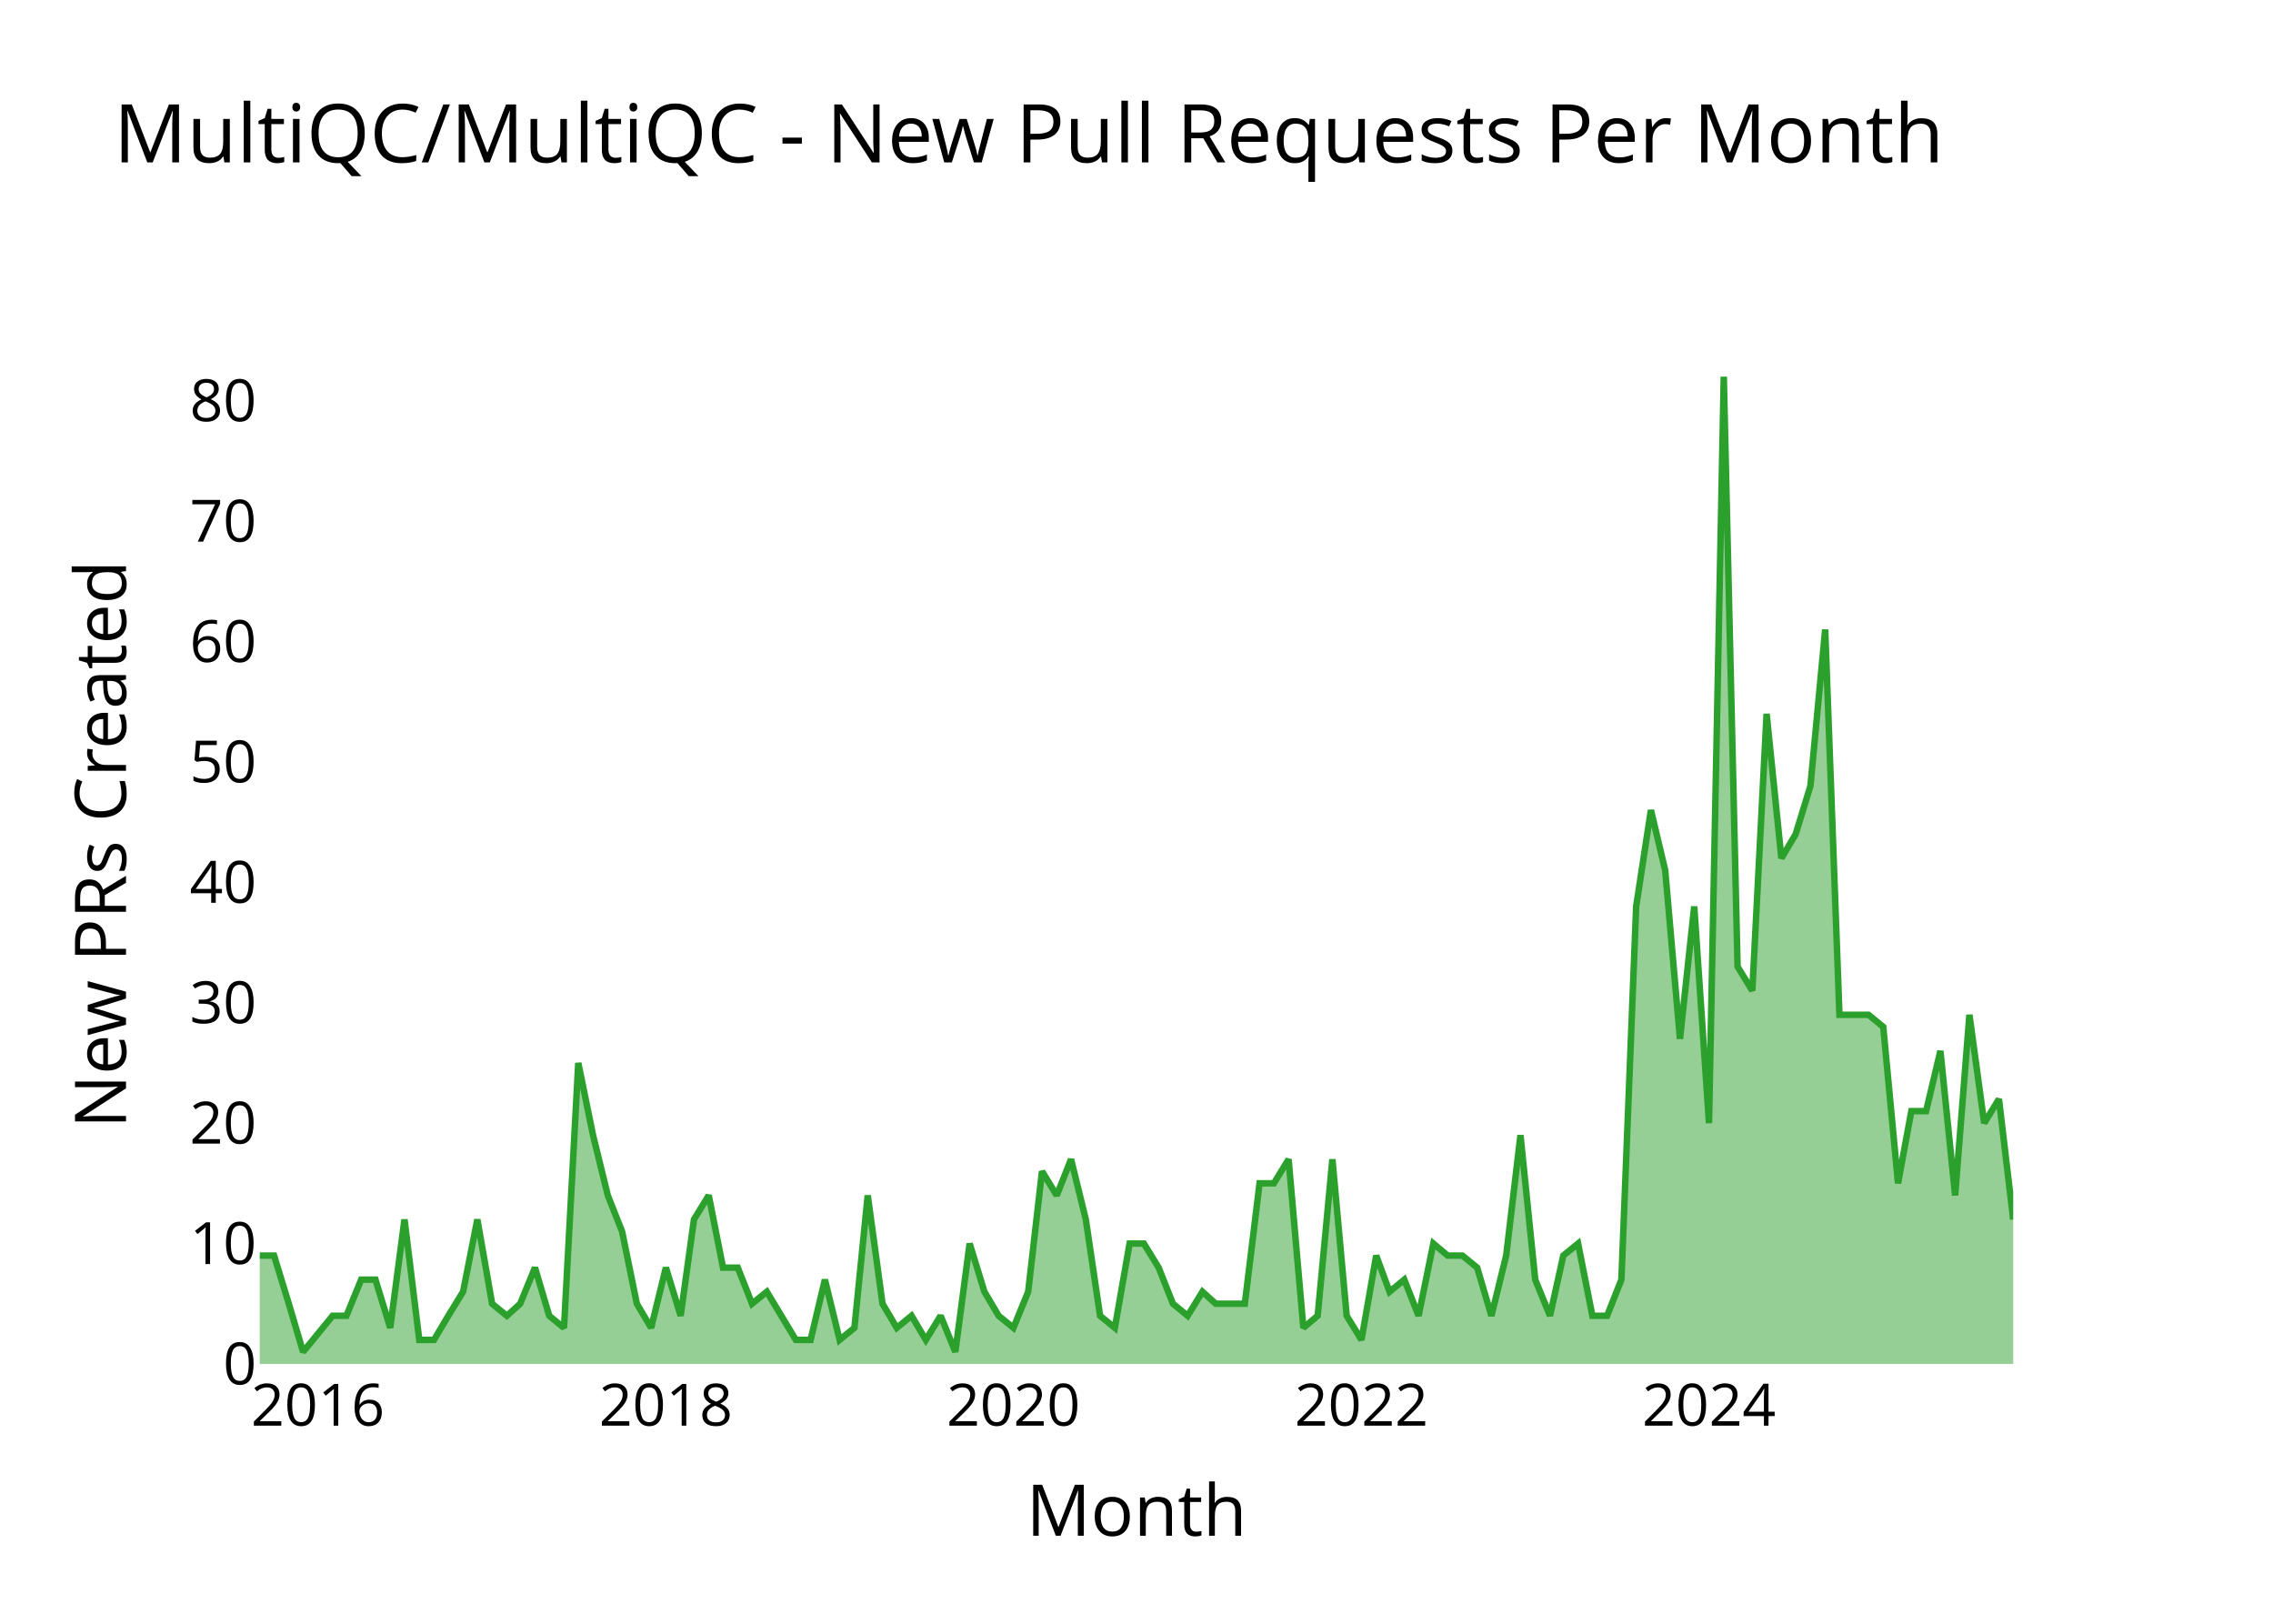
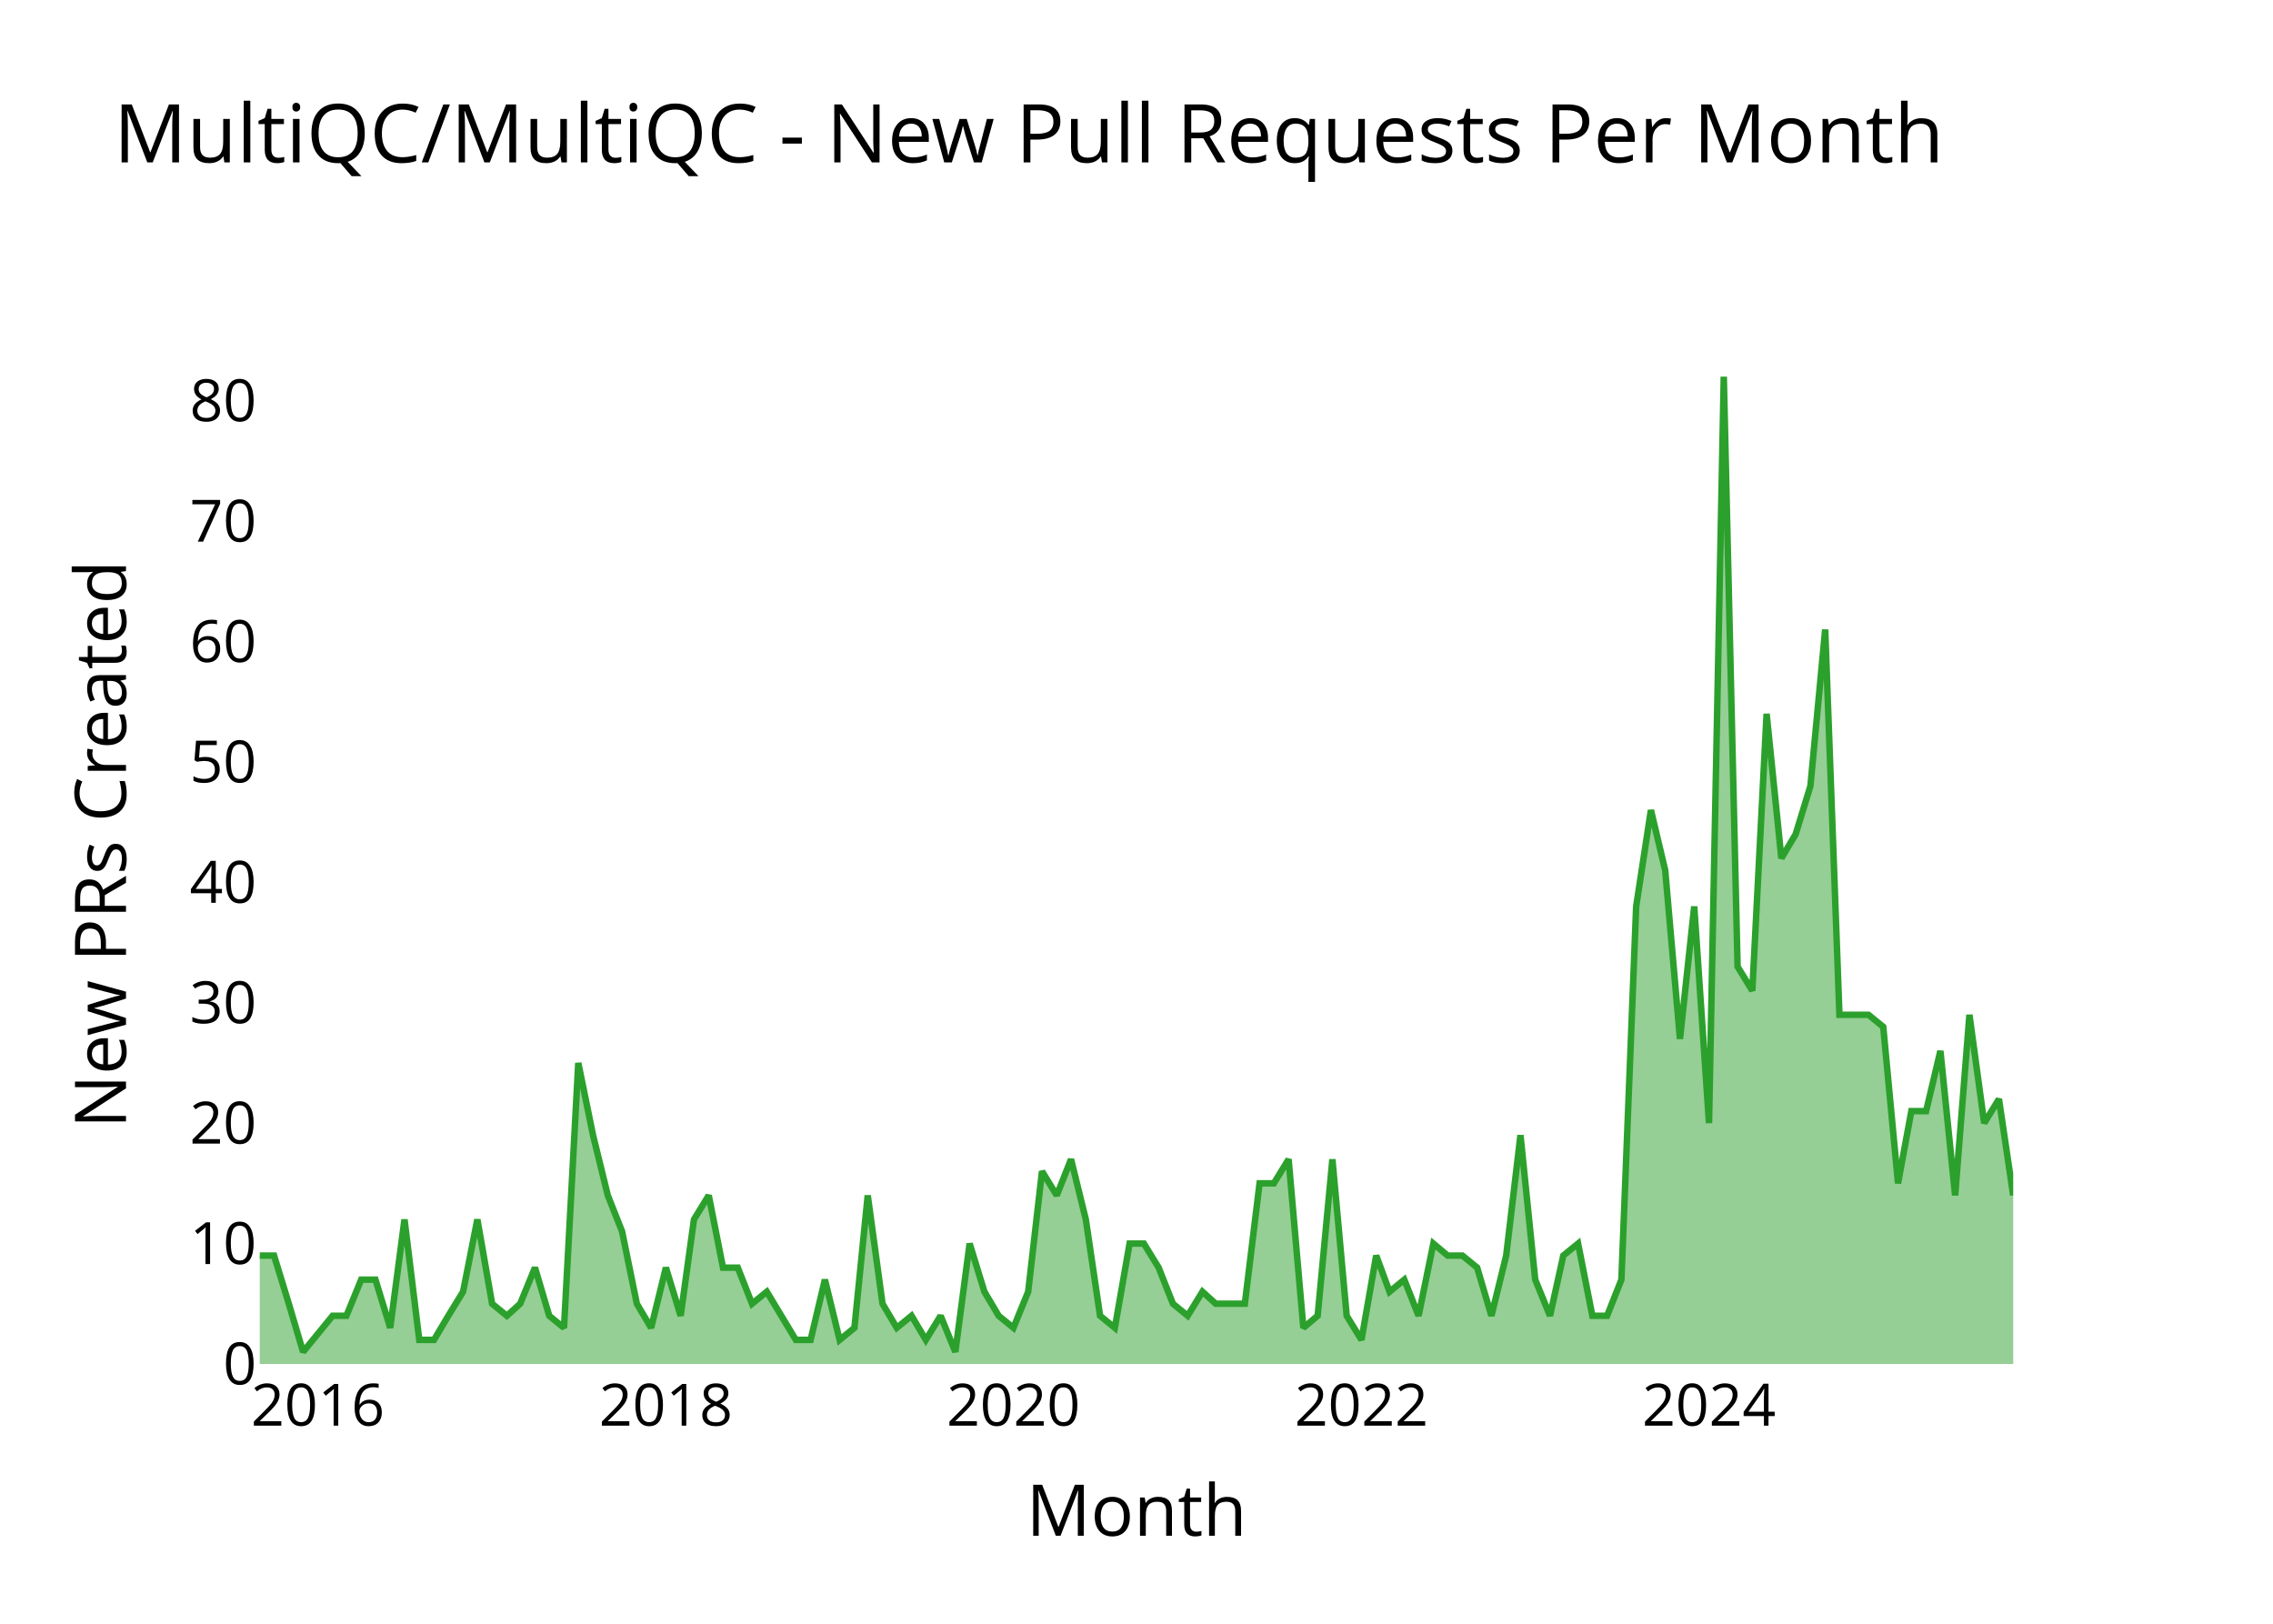
<svg xmlns="http://www.w3.org/2000/svg" class="main-svg" width="700" height="500" style="" viewBox="0 0 700 500">
  <rect x="0" y="0" width="700" height="500" style="fill: rgb(0, 0, 0); fill-opacity: 0;" />
-   <defs id="defs-2f16ca">
+   <defs id="defs-eac278">
    <g class="clips">
-       <clipPath id="clip2f16caxyplot" class="plotclip">
+       <clipPath id="clipeac278xyplot" class="plotclip">
        <rect width="540" height="320" />
      </clipPath>
-       <clipPath class="axesclip" id="clip2f16cax">
+       <clipPath class="axesclip" id="clipeac278x">
        <rect x="80" y="0" width="540" height="500" />
      </clipPath>
-       <clipPath class="axesclip" id="clip2f16cay">
+       <clipPath class="axesclip" id="clipeac278y">
        <rect x="0" y="100" width="700" height="320" />
      </clipPath>
-       <clipPath class="axesclip" id="clip2f16caxy">
+       <clipPath class="axesclip" id="clipeac278xy">
        <rect x="80" y="100" width="540" height="320" />
      </clipPath>
    </g>
    <g class="gradients" />
    <g class="patterns" />
  </defs>
  <g class="bglayer">
    <rect class="bg" x="80" y="100" width="540" height="320" style="fill: rgb(0, 0, 0); fill-opacity: 0; stroke-width: 0;" />
  </g>
  <g class="layer-below">
    <g class="imagelayer" />
    <g class="shapelayer" />
  </g>
  <g class="cartesianlayer">
    <g class="subplot xy">
      <g class="layer-subplot">
        <g class="shapelayer" />
        <g class="imagelayer" />
      </g>
      <g class="minor-gridlayer">
        <g class="x" />
        <g class="y" />
      </g>
      <g class="gridlayer">
        <g class="x">
          <path class="xgrid crisp" transform="translate(97.89,0)" d="M0,100v320" style="stroke: rgb(255, 255, 255); stroke-opacity: 1; stroke-width: 1px;" />
          <path class="xgrid crisp" transform="translate(205.07,0)" d="M0,100v320" style="stroke: rgb(255, 255, 255); stroke-opacity: 1; stroke-width: 1px;" />
          <path class="xgrid crisp" transform="translate(312.1,0)" d="M0,100v320" style="stroke: rgb(255, 255, 255); stroke-opacity: 1; stroke-width: 1px;" />
          <path class="xgrid crisp" transform="translate(419.28,0)" d="M0,100v320" style="stroke: rgb(255, 255, 255); stroke-opacity: 1; stroke-width: 1px;" />
          <path class="xgrid crisp" transform="translate(526.31,0)" d="M0,100v320" style="stroke: rgb(255, 255, 255); stroke-opacity: 1; stroke-width: 1px;" />
        </g>
        <g class="y">
          <path class="ygrid crisp" transform="translate(0,382.93)" d="M80,0h540" style="stroke: rgb(255, 255, 255); stroke-opacity: 1; stroke-width: 1px;" />
          <path class="ygrid crisp" transform="translate(0,345.85)" d="M80,0h540" style="stroke: rgb(255, 255, 255); stroke-opacity: 1; stroke-width: 1px;" />
          <path class="ygrid crisp" transform="translate(0,308.78)" d="M80,0h540" style="stroke: rgb(255, 255, 255); stroke-opacity: 1; stroke-width: 1px;" />
          <path class="ygrid crisp" transform="translate(0,271.71)" d="M80,0h540" style="stroke: rgb(255, 255, 255); stroke-opacity: 1; stroke-width: 1px;" />
          <path class="ygrid crisp" transform="translate(0,234.63)" d="M80,0h540" style="stroke: rgb(255, 255, 255); stroke-opacity: 1; stroke-width: 1px;" />
          <path class="ygrid crisp" transform="translate(0,197.56)" d="M80,0h540" style="stroke: rgb(255, 255, 255); stroke-opacity: 1; stroke-width: 1px;" />
          <path class="ygrid crisp" transform="translate(0,160.49)" d="M80,0h540" style="stroke: rgb(255, 255, 255); stroke-opacity: 1; stroke-width: 1px;" />
          <path class="ygrid crisp" transform="translate(0,123.41)" d="M80,0h540" style="stroke: rgb(255, 255, 255); stroke-opacity: 1; stroke-width: 1px;" />
        </g>
      </g>
      <g class="zerolinelayer">
        <path class="yzl zl crisp" transform="translate(0,420)" d="M80,0h540" style="stroke: rgb(255, 255, 255); stroke-opacity: 1; stroke-width: 2px;" />
      </g>
      <g class="layer-between">
        <g class="shapelayer" />
        <g class="imagelayer" />
      </g>
      <path class="xlines-below" />
      <path class="ylines-below" />
      <g class="overlines-below" />
      <g class="xaxislayer-below" />
      <g class="yaxislayer-below" />
      <g class="overaxes-below" />
      <g class="overplot">
-         <g class="xy" transform="translate(80,100)" clip-path="url(#clip2f16caxyplot)">
+         <g class="xy" transform="translate(80,100)" clip-path="url(#clipeac278xyplot)">
          <g class="scatterlayer mlayer">
-             <g class="trace scatter tracec71feb" style="stroke-miterlimit: 2;">
+             <g class="trace scatter trace68e8d5" style="stroke-miterlimit: 2;">
              <g class="fills">
                <g>
-                   <path class="js-fill" d="M540,320L0,320L0,286.63L4.4,286.63L8.94,301.46L13.34,316.29L22.43,305.17L26.68,305.17L31.23,294.05L35.63,294.05L40.17,308.88L44.57,275.51L49.12,312.59L53.66,312.59L58.06,305.17L62.61,297.76L67.01,275.51L71.55,301.46L76.1,305.17L80.2,301.46L84.75,290.34L89.14,305.17L93.69,308.88L98.09,227.32L102.63,249.56L107.18,268.1L111.58,279.22L116.12,301.46L120.52,308.88L125.07,290.34L129.61,305.17L133.72,275.51L138.26,268.1L142.66,290.34L147.21,290.34L151.6,301.46L156.15,297.76L165.09,312.59L169.64,312.59L174.04,294.05L178.58,312.59L183.13,308.88L187.23,268.1L191.78,301.46L196.18,308.88L200.72,305.17L205.12,312.59L209.67,305.17L214.21,316.29L218.61,282.93L223.16,297.76L227.55,305.17L232.1,308.88L236.64,297.76L240.9,260.68L245.44,268.1L249.84,256.98L254.39,275.51L258.78,305.17L263.33,308.88L267.87,282.93L272.27,282.93L276.82,290.34L281.22,301.46L285.76,305.17L290.31,297.76L294.41,301.46L303.36,301.46L307.9,264.39L312.3,264.39L316.84,256.98L321.39,308.88L325.79,305.17L330.33,256.98L334.73,305.17L339.28,312.59L343.82,286.63L347.93,297.76L352.47,294.05L356.87,305.17L361.42,282.93L365.82,286.63L370.36,286.63L374.91,290.34L379.3,305.17L383.85,286.63L388.25,249.56L392.79,294.05L397.34,305.17L401.44,286.63L405.99,282.93L410.39,305.17L414.93,305.17L419.33,294.05L423.88,179.12L428.42,149.46L432.82,168L437.37,219.9L441.76,179.12L446.31,245.85L450.86,16L455.11,197.66L459.65,205.07L464.05,119.8L468.6,164.29L472.99,156.88L477.54,142.05L482.09,93.85L486.48,212.49L495.43,212.49L499.97,216.2L504.52,264.39L508.62,242.15L513.17,242.15L517.57,223.61L522.11,268.1L526.51,212.49L531.06,245.85L535.6,238.44L540,275.51" style="fill: rgb(44, 160, 44); fill-opacity: 0.5; stroke-width: 0;" />
+                   <path class="js-fill" d="M540,320L0,320L0,286.63L4.4,286.63L8.94,301.46L13.34,316.29L22.43,305.17L26.68,305.17L31.23,294.05L35.63,294.05L40.17,308.88L44.57,275.51L49.12,312.59L53.66,312.59L58.06,305.17L62.61,297.76L67.01,275.51L71.55,301.46L76.1,305.17L80.2,301.46L84.75,290.34L89.14,305.17L93.69,308.88L98.09,227.32L102.63,249.56L107.18,268.1L111.58,279.22L116.12,301.46L120.52,308.88L125.07,290.34L129.61,305.17L133.72,275.51L138.26,268.1L142.66,290.34L147.21,290.34L151.6,301.46L156.15,297.76L165.09,312.59L169.64,312.59L174.04,294.05L178.58,312.59L183.13,308.88L187.23,268.1L191.78,301.46L196.18,308.88L200.72,305.17L205.12,312.59L209.67,305.17L214.21,316.29L218.61,282.93L223.16,297.76L227.55,305.17L232.1,308.88L236.64,297.76L240.9,260.68L245.44,268.1L249.84,256.98L254.39,275.51L258.78,305.17L263.33,308.88L267.87,282.93L272.27,282.93L276.82,290.34L281.22,301.46L285.76,305.17L290.31,297.76L294.41,301.46L303.36,301.46L307.9,264.39L312.3,264.39L316.84,256.98L321.39,308.88L325.79,305.17L330.33,256.98L334.73,305.17L339.28,312.59L343.82,286.63L347.93,297.76L352.47,294.05L356.87,305.17L361.42,282.93L365.82,286.63L370.36,286.63L374.91,290.34L379.3,305.17L383.85,286.63L388.25,249.56L392.79,294.05L397.34,305.17L401.44,286.63L405.99,282.93L410.39,305.17L414.93,305.17L419.33,294.05L423.88,179.12L428.42,149.46L432.82,168L437.37,219.9L441.76,179.12L446.31,245.85L450.86,16L455.11,197.66L459.65,205.07L464.05,119.8L468.6,164.29L472.99,156.88L477.54,142.05L482.09,93.85L486.48,212.49L495.43,212.49L499.97,216.2L504.52,264.39L508.62,242.15L513.17,242.15L517.57,223.61L522.11,268.1L526.51,212.49L531.06,245.85L535.6,238.44L540,268.1" style="fill: rgb(44, 160, 44); fill-opacity: 0.5; stroke-width: 0;" />
                </g>
              </g>
              <g class="errorbars" />
              <g class="lines">
-                 <path class="js-line" d="M0,286.63L4.4,286.63L8.94,301.46L13.34,316.29L22.43,305.17L26.68,305.17L31.23,294.05L35.63,294.05L40.17,308.88L44.57,275.51L49.12,312.59L53.66,312.59L58.06,305.17L62.61,297.76L67.01,275.51L71.55,301.46L76.1,305.17L80.2,301.46L84.75,290.34L89.14,305.17L93.69,308.88L98.09,227.32L102.63,249.56L107.18,268.1L111.58,279.22L116.12,301.46L120.52,308.88L125.07,290.34L129.61,305.17L133.72,275.51L138.26,268.1L142.66,290.34L147.21,290.34L151.6,301.46L156.15,297.76L165.09,312.59L169.64,312.59L174.04,294.05L178.58,312.59L183.13,308.88L187.23,268.1L191.78,301.46L196.18,308.88L200.72,305.17L205.12,312.59L209.67,305.17L214.21,316.29L218.61,282.93L223.16,297.76L227.55,305.17L232.1,308.88L236.64,297.76L240.9,260.68L245.44,268.1L249.84,256.98L254.39,275.51L258.78,305.17L263.33,308.88L267.87,282.93L272.27,282.93L276.82,290.34L281.22,301.46L285.76,305.17L290.31,297.76L294.41,301.46L303.36,301.46L307.9,264.39L312.3,264.39L316.84,256.98L321.39,308.88L325.79,305.17L330.33,256.98L334.73,305.17L339.28,312.59L343.82,286.63L347.93,297.76L352.47,294.05L356.87,305.17L361.42,282.93L365.82,286.63L370.36,286.63L374.91,290.34L379.3,305.17L383.85,286.63L388.25,249.56L392.79,294.05L397.34,305.17L401.44,286.63L405.99,282.93L410.39,305.17L414.93,305.17L419.33,294.05L423.88,179.12L428.42,149.46L432.82,168L437.37,219.9L441.76,179.12L446.31,245.85L450.86,16L455.11,197.66L459.65,205.07L464.05,119.8L468.6,164.29L472.99,156.88L477.54,142.05L482.09,93.85L486.48,212.49L495.43,212.49L499.97,216.2L504.52,264.39L508.62,242.15L513.17,242.15L517.57,223.61L522.11,268.1L526.51,212.49L531.06,245.85L535.6,238.44L540,275.51" style="vector-effect: none; fill: none; stroke: rgb(44, 160, 44); stroke-opacity: 1; stroke-width: 2px; opacity: 1;" />
+                 <path class="js-line" d="M0,286.63L4.4,286.63L8.94,301.46L13.34,316.29L22.43,305.17L26.68,305.17L31.23,294.05L35.63,294.05L40.17,308.88L44.57,275.51L49.12,312.59L53.66,312.59L58.06,305.17L62.61,297.76L67.01,275.51L71.55,301.46L76.1,305.17L80.2,301.46L84.75,290.34L89.14,305.17L93.69,308.88L98.09,227.32L102.63,249.56L107.18,268.1L111.58,279.22L116.12,301.46L120.52,308.88L125.07,290.34L129.61,305.17L133.72,275.51L138.26,268.1L142.66,290.34L147.21,290.34L151.6,301.46L156.15,297.76L165.09,312.59L169.64,312.59L174.04,294.05L178.58,312.59L183.13,308.88L187.23,268.1L191.78,301.46L196.18,308.88L200.72,305.17L205.12,312.59L209.67,305.17L214.21,316.29L218.61,282.93L223.16,297.76L227.55,305.17L232.1,308.88L236.64,297.76L240.9,260.68L245.44,268.1L249.84,256.98L254.39,275.51L258.78,305.17L263.33,308.88L267.87,282.93L272.27,282.93L276.82,290.34L281.22,301.46L285.76,305.17L290.31,297.76L294.41,301.46L303.36,301.46L307.9,264.39L312.3,264.39L316.84,256.98L321.39,308.88L325.79,305.17L330.33,256.98L334.73,305.17L339.28,312.59L343.82,286.63L347.93,297.76L352.47,294.05L356.87,305.17L361.42,282.93L365.82,286.63L370.36,286.63L374.91,290.34L379.3,305.17L383.85,286.63L388.25,249.56L392.79,294.05L397.34,305.17L401.44,286.63L405.99,282.93L410.39,305.17L414.93,305.17L419.33,294.05L423.88,179.12L428.42,149.46L432.82,168L437.37,219.9L441.76,179.12L446.31,245.85L450.86,16L455.11,197.66L459.65,205.07L464.05,119.8L468.6,164.29L472.99,156.88L477.54,142.05L482.09,93.85L486.48,212.49L495.43,212.49L499.97,216.2L504.52,264.39L508.62,242.15L513.17,242.15L517.57,223.61L522.11,268.1L526.51,212.49L531.06,245.85L535.6,238.44L540,268.1" style="vector-effect: none; fill: none; stroke: rgb(44, 160, 44); stroke-opacity: 1; stroke-width: 2px; opacity: 1;" />
              </g>
              <g class="points" />
              <g class="text" />
            </g>
          </g>
        </g>
      </g>
      <g class="zerolinelayer-above" />
      <path class="xlines-above crisp" d="M0,0" style="fill: none;" />
      <path class="ylines-above crisp" d="M0,0" style="fill: none;" />
      <g class="overlines-above" />
      <g class="xaxislayer-above">
        <g class="xtick">
          <text text-anchor="middle" x="0" y="439" transform="translate(97.89,0)" style="font-family: 'Open Sans'; font-size: 18px; fill: rgb(0, 0, 0); fill-opacity: 1; white-space: pre;">2016</text>
        </g>
        <g class="xtick">
          <text text-anchor="middle" x="0" y="439" style="font-family: 'Open Sans'; font-size: 18px; fill: rgb(0, 0, 0); fill-opacity: 1; white-space: pre;" transform="translate(205.07,0)">2018</text>
        </g>
        <g class="xtick">
          <text text-anchor="middle" x="0" y="439" style="font-family: 'Open Sans'; font-size: 18px; fill: rgb(0, 0, 0); fill-opacity: 1; white-space: pre;" transform="translate(312.1,0)">2020</text>
        </g>
        <g class="xtick">
          <text text-anchor="middle" x="0" y="439" style="font-family: 'Open Sans'; font-size: 18px; fill: rgb(0, 0, 0); fill-opacity: 1; white-space: pre;" transform="translate(419.28,0)">2022</text>
        </g>
        <g class="xtick">
          <text text-anchor="middle" x="0" y="439" style="font-family: 'Open Sans'; font-size: 18px; fill: rgb(0, 0, 0); fill-opacity: 1; white-space: pre;" transform="translate(526.31,0)">2024</text>
        </g>
      </g>
      <g class="yaxislayer-above">
        <g class="ytick">
          <text text-anchor="end" x="79" y="6.3" transform="translate(0,420)" style="font-family: 'Open Sans'; font-size: 18px; fill: rgb(0, 0, 0); fill-opacity: 1; white-space: pre;">0</text>
        </g>
        <g class="ytick">
          <text text-anchor="end" x="79" y="6.3" style="font-family: 'Open Sans'; font-size: 18px; fill: rgb(0, 0, 0); fill-opacity: 1; white-space: pre;" transform="translate(0,382.93)">10</text>
        </g>
        <g class="ytick">
          <text text-anchor="end" x="79" y="6.3" style="font-family: 'Open Sans'; font-size: 18px; fill: rgb(0, 0, 0); fill-opacity: 1; white-space: pre;" transform="translate(0,345.85)">20</text>
        </g>
        <g class="ytick">
          <text text-anchor="end" x="79" y="6.3" style="font-family: 'Open Sans'; font-size: 18px; fill: rgb(0, 0, 0); fill-opacity: 1; white-space: pre;" transform="translate(0,308.78)">30</text>
        </g>
        <g class="ytick">
          <text text-anchor="end" x="79" y="6.3" style="font-family: 'Open Sans'; font-size: 18px; fill: rgb(0, 0, 0); fill-opacity: 1; white-space: pre;" transform="translate(0,271.71)">40</text>
        </g>
        <g class="ytick">
          <text text-anchor="end" x="79" y="6.3" style="font-family: 'Open Sans'; font-size: 18px; fill: rgb(0, 0, 0); fill-opacity: 1; white-space: pre;" transform="translate(0,234.63)">50</text>
        </g>
        <g class="ytick">
          <text text-anchor="end" x="79" y="6.3" style="font-family: 'Open Sans'; font-size: 18px; fill: rgb(0, 0, 0); fill-opacity: 1; white-space: pre;" transform="translate(0,197.56)">60</text>
        </g>
        <g class="ytick">
          <text text-anchor="end" x="79" y="6.3" style="font-family: 'Open Sans'; font-size: 18px; fill: rgb(0, 0, 0); fill-opacity: 1; white-space: pre;" transform="translate(0,160.49)">70</text>
        </g>
        <g class="ytick">
          <text text-anchor="end" x="79" y="6.3" style="font-family: 'Open Sans'; font-size: 18px; fill: rgb(0, 0, 0); fill-opacity: 1; white-space: pre;" transform="translate(0,123.41)">80</text>
        </g>
      </g>
      <g class="overaxes-above" />
    </g>
  </g>
  <g class="polarlayer" />
  <g class="smithlayer" />
  <g class="ternarylayer" />
  <g class="geolayer" />
  <g class="funnelarealayer" />
  <g class="pielayer" />
  <g class="iciclelayer" />
  <g class="treemaplayer" />
  <g class="sunburstlayer" />
  <g class="glimages" />
-   <defs id="topdefs-2f16ca">
+   <defs id="topdefs-eac278">
    <g class="clips" />
  </defs>
  <g class="layer-above">
    <g class="imagelayer" />
    <g class="shapelayer" />
  </g>
  <g class="infolayer">
    <g class="g-gtitle">
      <text class="gtitle" x="35" y="50" text-anchor="start" dy="0em" style="opacity: 1; font-family: 'Open Sans'; font-size: 25px; fill: rgb(0, 0, 0); fill-opacity: 1; white-space: pre;">MultiQC/MultiQC - New Pull Requests Per Month</text>
    </g>
    <g class="g-xtitle">
      <text class="xtitle" x="350" y="472.9" text-anchor="middle" style="opacity: 1; font-family: 'Open Sans'; font-size: 22px; fill: rgb(0, 0, 0); fill-opacity: 1; white-space: pre;">Month</text>
    </g>
    <g class="g-ytitle">
      <text class="ytitle" transform="rotate(-90,38.8,260)" x="38.8" y="260" text-anchor="middle" style="opacity: 1; font-family: 'Open Sans'; font-size: 22px; fill: rgb(0, 0, 0); fill-opacity: 1; white-space: pre;">New PRs Created</text>
    </g>
  </g>
</svg>
